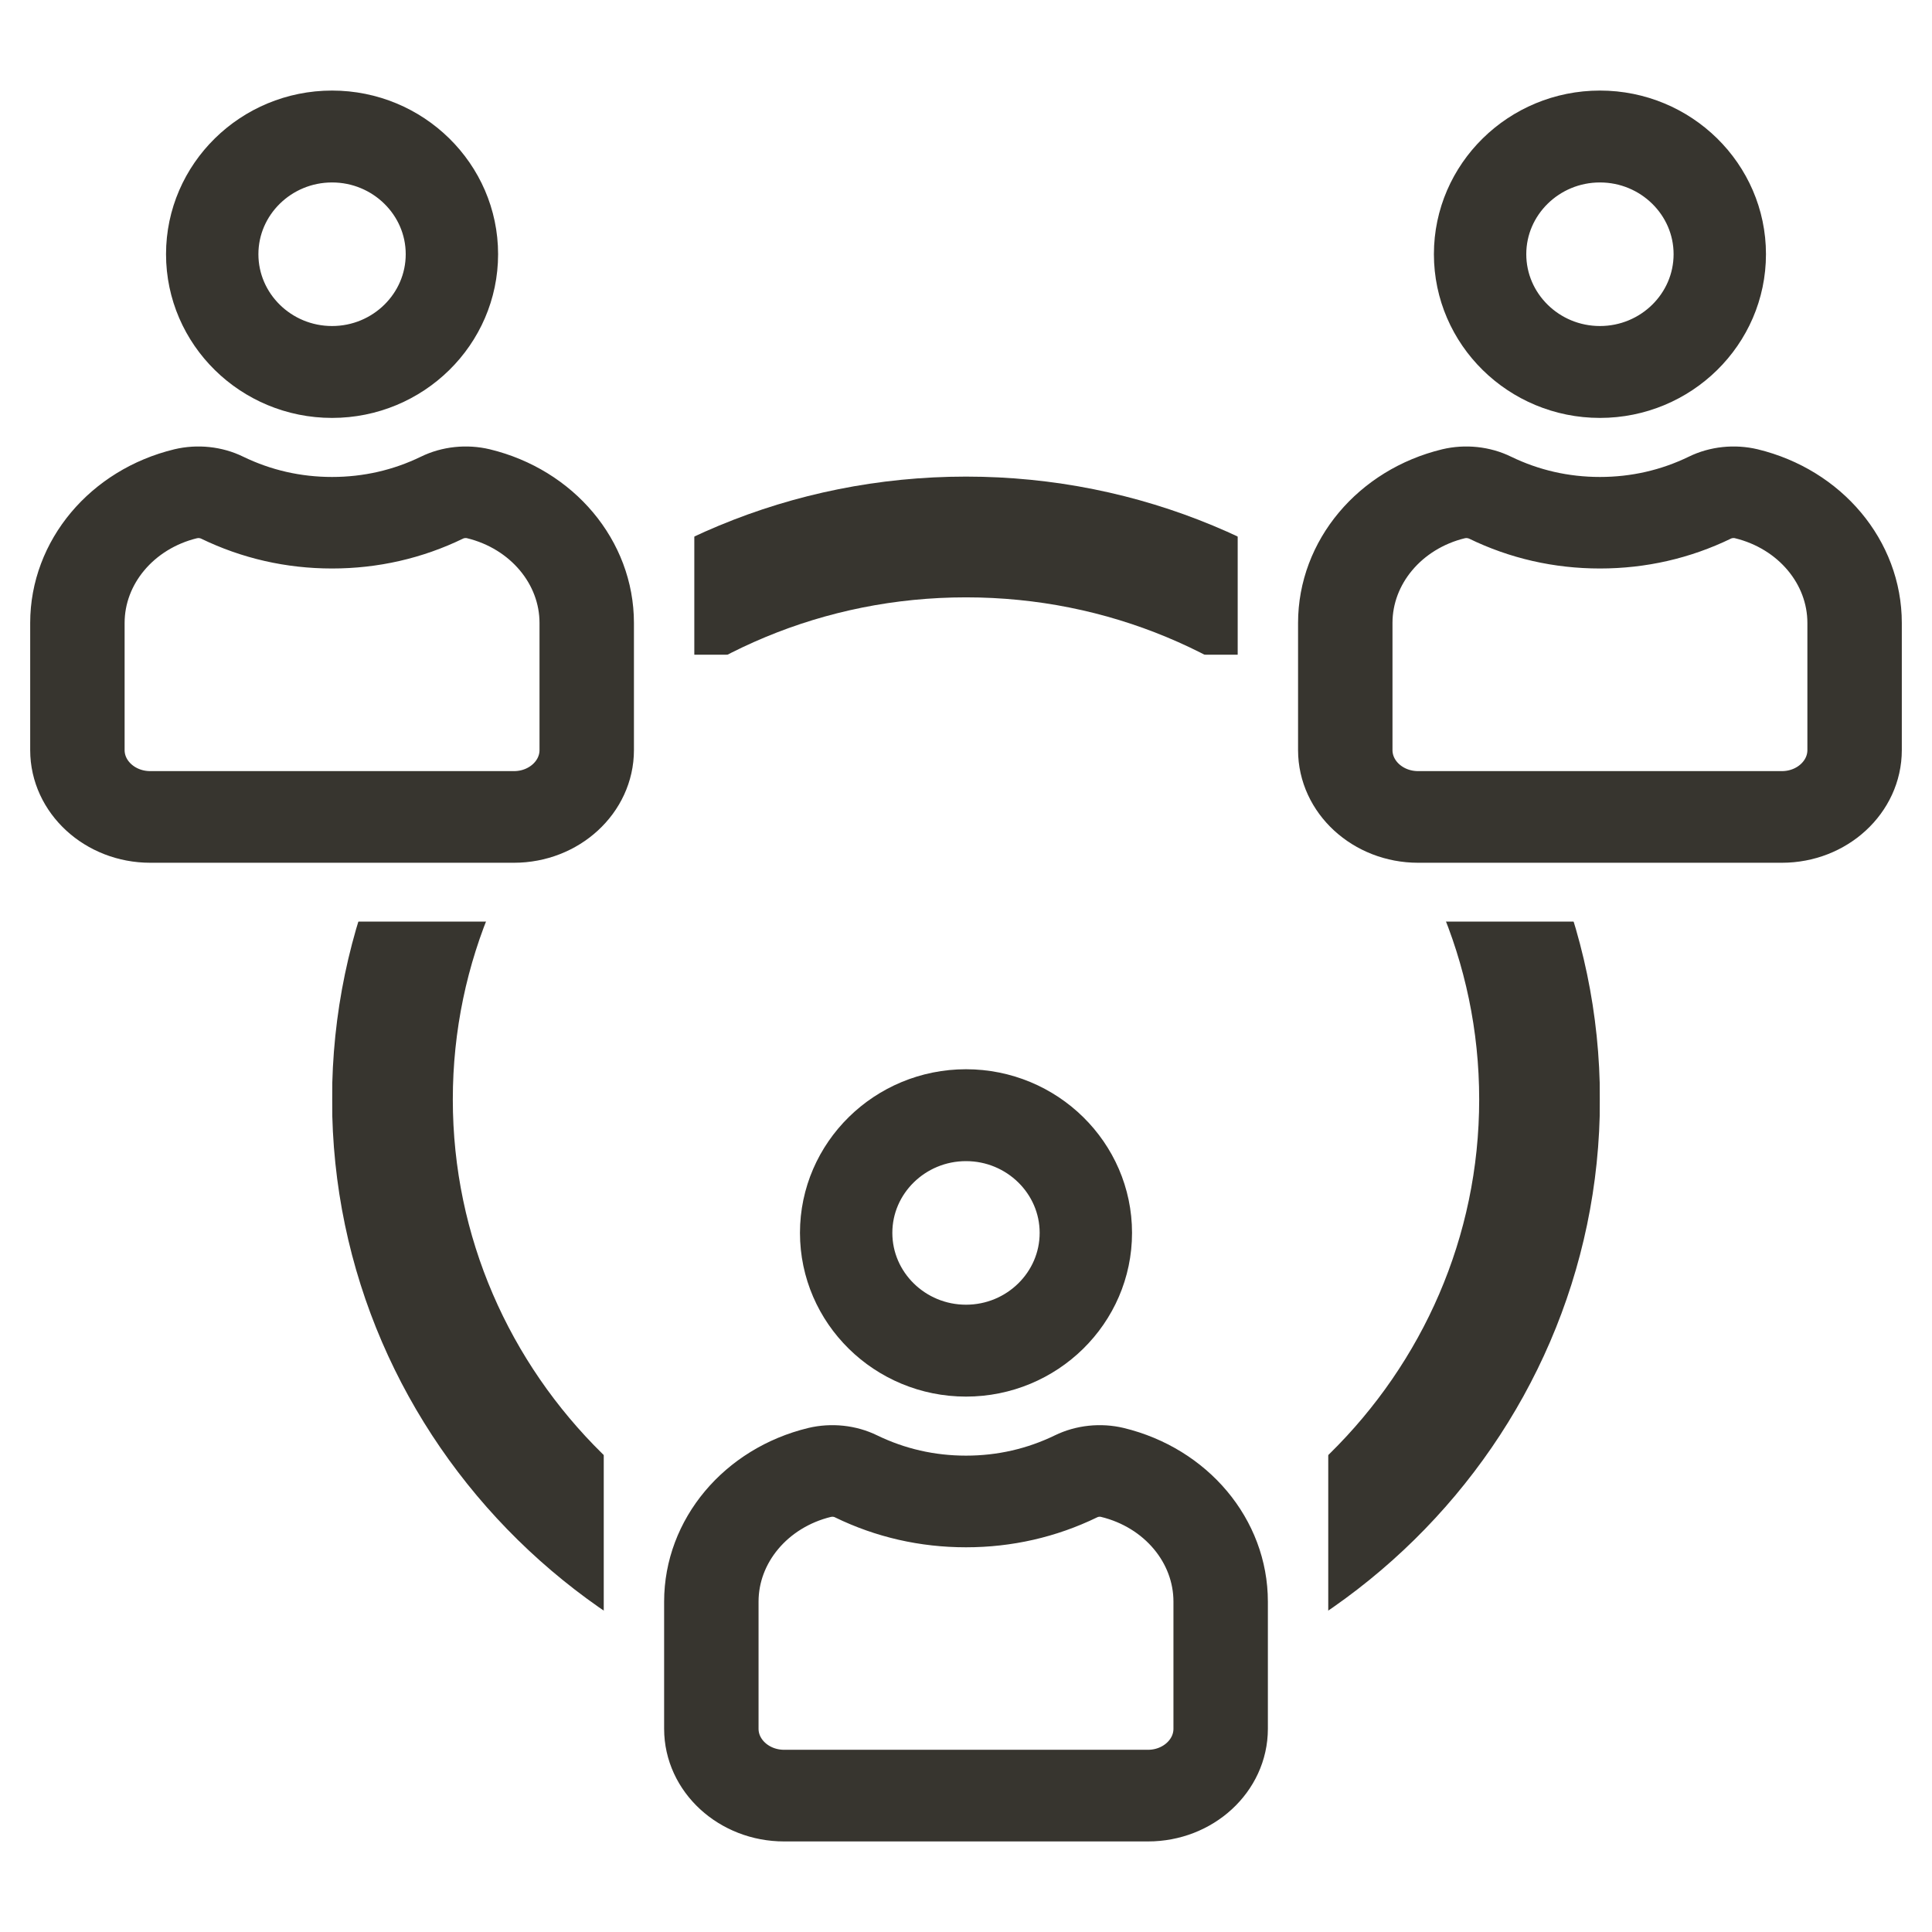
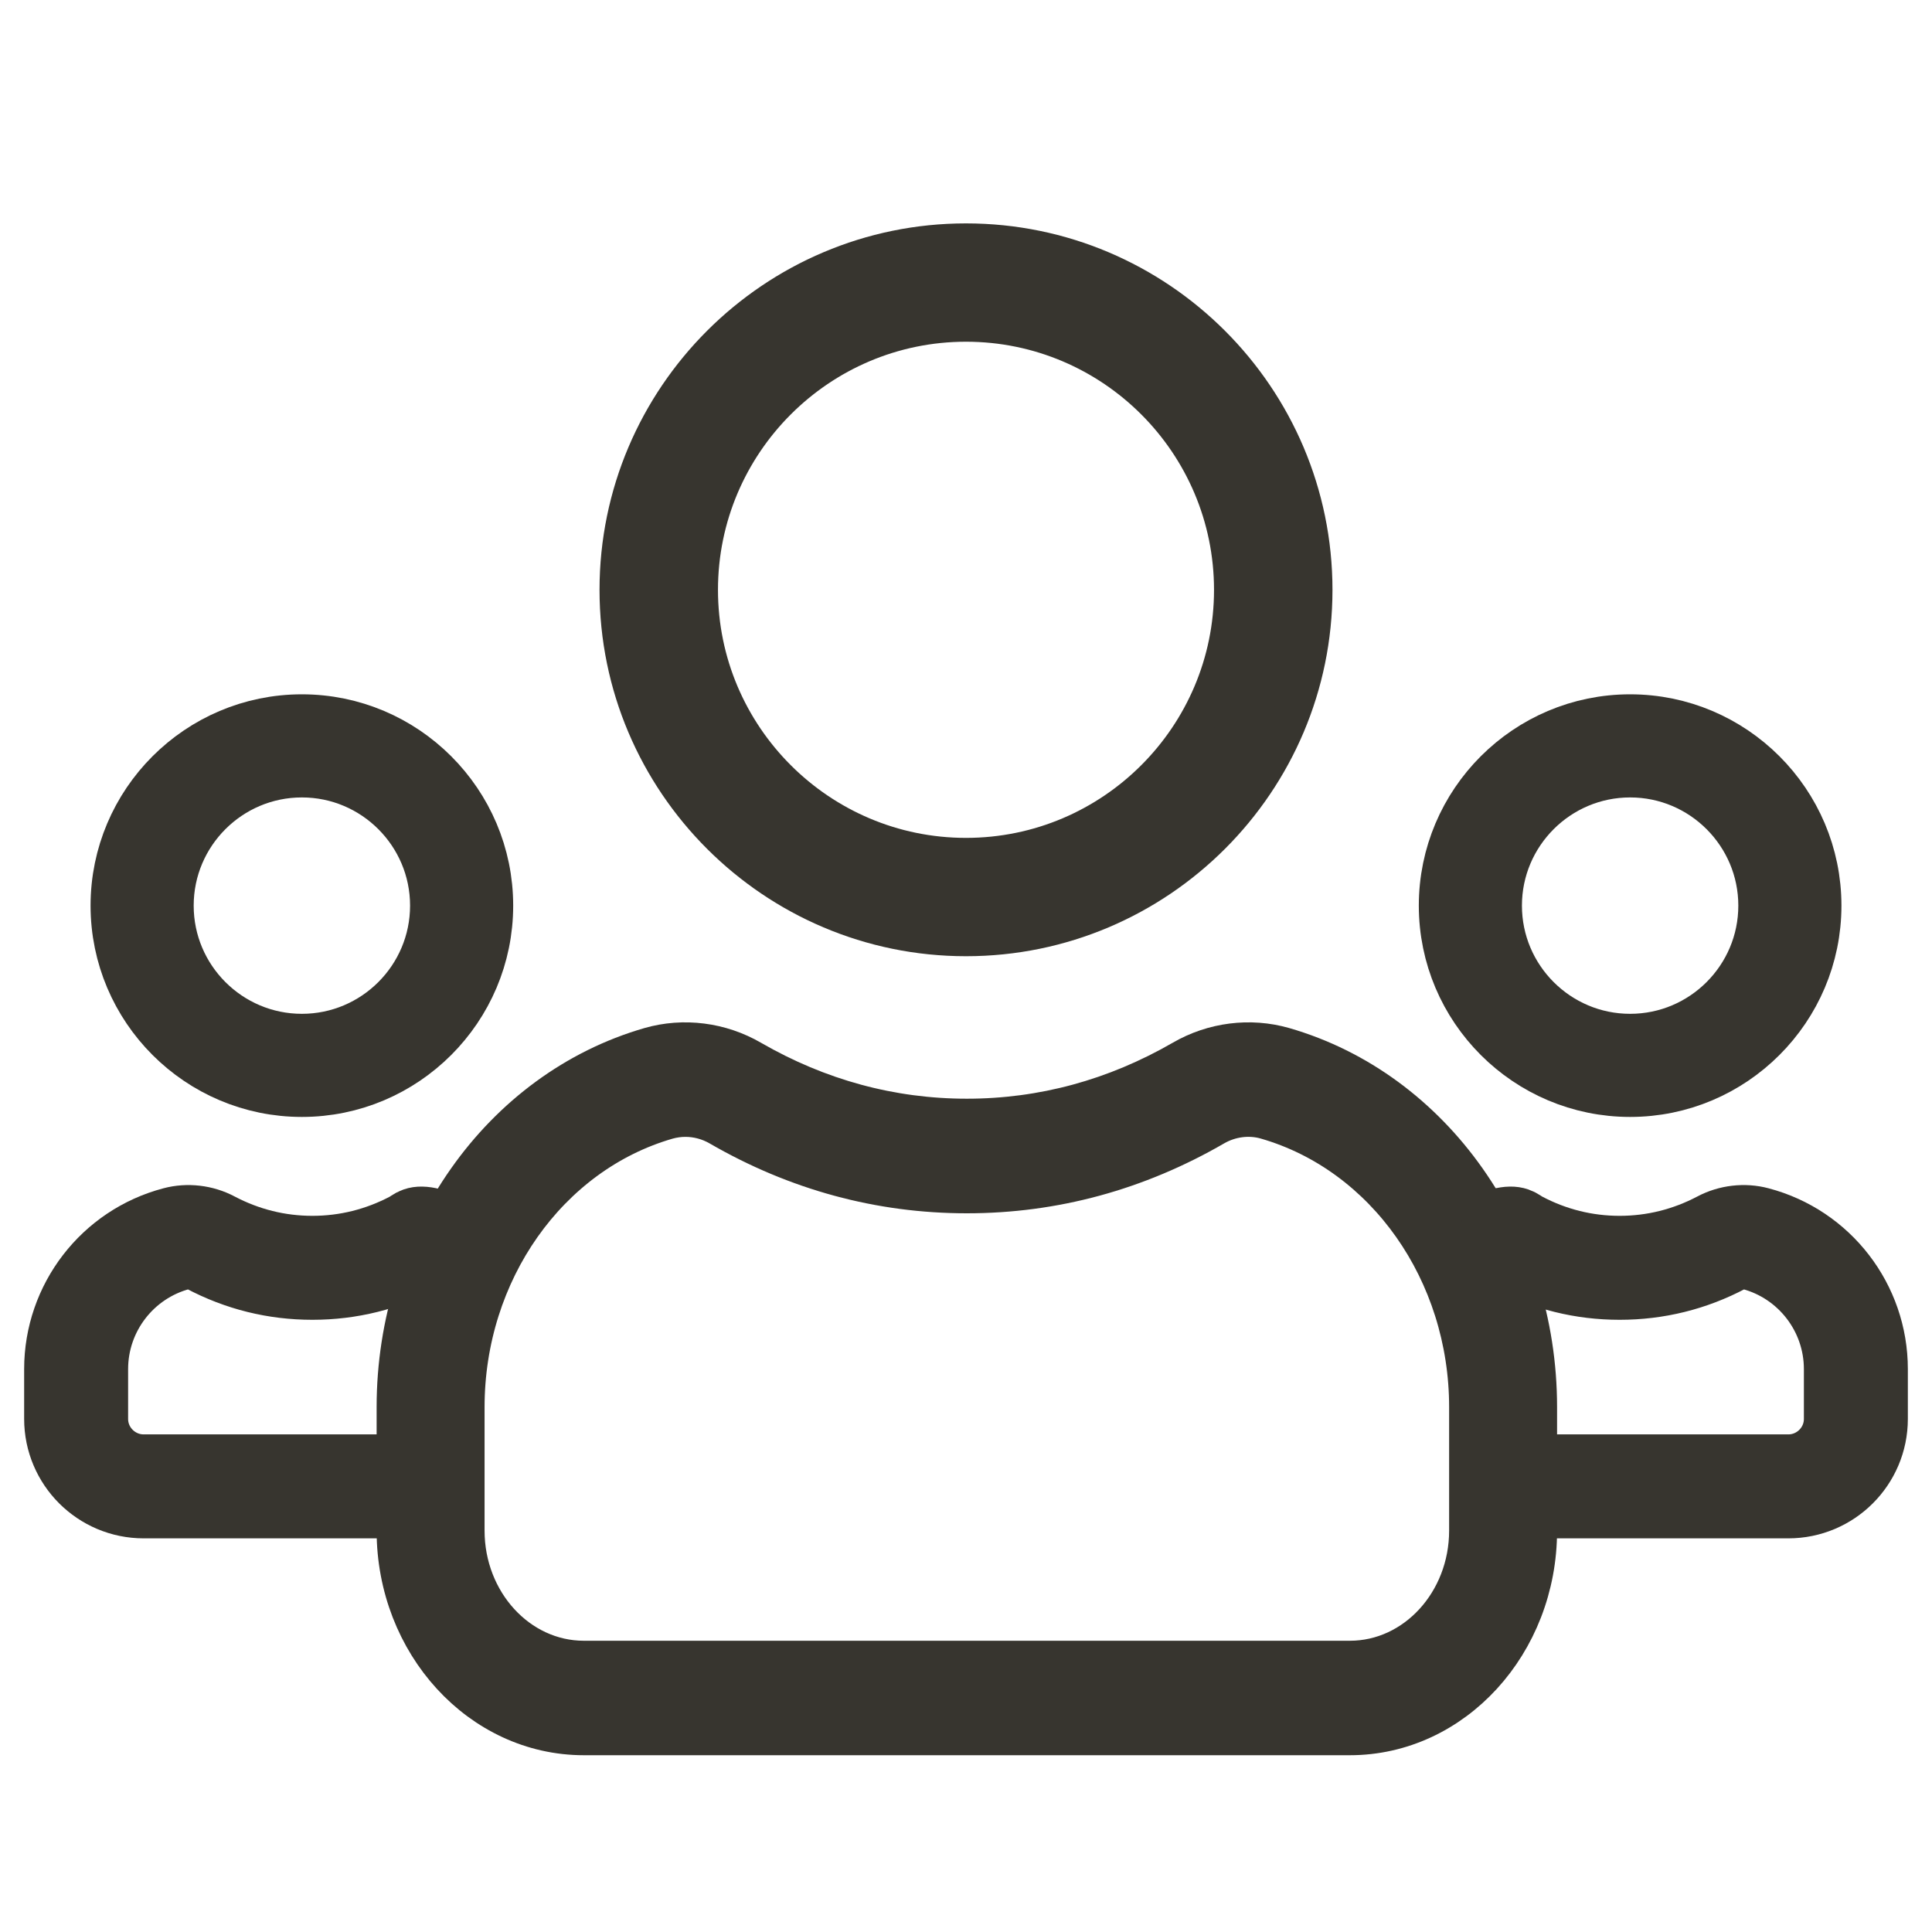
<svg xmlns="http://www.w3.org/2000/svg" width="16" height="16" viewBox="0 0 16 16" fill="none">
-   <path d="M2.75 3.211C3.37 3.211 3.875 2.715 3.875 2.105C3.875 1.496 3.37 1 2.75 1C2.13 1 1.625 1.496 1.625 2.105C1.625 2.715 2.13 3.211 2.75 3.211ZM2.75 1.261C3.224 1.261 3.61 1.64 3.61 2.105C3.61 2.571 3.224 2.95 2.75 2.95C2.276 2.95 1.89 2.571 1.89 2.105C1.89 1.64 2.276 1.261 2.75 1.261Z" fill="#37352F" stroke="#37352F" stroke-width="0.5" />
-   <path d="M3.998 3.964C3.864 3.932 3.717 3.947 3.595 4.007C3.331 4.135 3.047 4.2 2.75 4.2C2.453 4.2 2.169 4.135 1.905 4.007C1.783 3.947 1.636 3.932 1.502 3.964C0.912 4.107 0.5 4.598 0.5 5.159V6.212C0.5 6.588 0.834 6.895 1.244 6.895H4.256C4.666 6.895 5 6.588 5 6.212V5.159C5 4.598 4.588 4.107 3.998 3.964ZM4.718 6.212C4.718 6.446 4.511 6.636 4.257 6.636H1.244C0.989 6.636 0.782 6.446 0.782 6.212V5.159C0.782 4.716 1.108 4.327 1.574 4.214C1.597 4.209 1.62 4.206 1.643 4.206C1.688 4.206 1.733 4.216 1.773 4.235C2.078 4.383 2.407 4.458 2.75 4.458C3.093 4.458 3.422 4.383 3.727 4.235C3.787 4.206 3.86 4.198 3.926 4.214C4.392 4.327 4.718 4.716 4.718 5.159V6.212Z" fill="#37352F" stroke="#37352F" stroke-width="0.5" />
-   <path d="M13.25 3.211C13.87 3.211 14.375 2.715 14.375 2.105C14.375 1.496 13.87 1 13.25 1C12.63 1 12.125 1.496 12.125 2.105C12.125 2.715 12.63 3.211 13.25 3.211ZM13.25 1.261C13.724 1.261 14.11 1.64 14.11 2.105C14.11 2.571 13.724 2.95 13.25 2.95C12.776 2.95 12.39 2.571 12.39 2.105C12.39 1.64 12.776 1.261 13.25 1.261Z" fill="#37352F" stroke="#37352F" stroke-width="0.5" />
-   <path d="M14.498 3.964C14.364 3.932 14.217 3.947 14.095 4.007C13.831 4.135 13.547 4.2 13.25 4.2C12.953 4.2 12.669 4.135 12.405 4.007C12.283 3.947 12.136 3.932 12.002 3.964C11.412 4.107 11 4.598 11 5.159V6.212C11 6.588 11.334 6.895 11.744 6.895H14.757C15.167 6.895 15.5 6.588 15.5 6.212V5.159C15.5 4.598 15.088 4.107 14.498 3.964ZM15.218 6.212C15.218 6.446 15.011 6.636 14.757 6.636H11.744C11.489 6.636 11.282 6.446 11.282 6.212V5.159C11.282 4.716 11.608 4.327 12.074 4.214C12.097 4.209 12.12 4.206 12.143 4.206C12.188 4.206 12.233 4.216 12.274 4.235C12.578 4.383 12.907 4.458 13.25 4.458C13.593 4.458 13.922 4.383 14.227 4.235C14.287 4.206 14.36 4.198 14.426 4.214C14.893 4.327 15.218 4.716 15.218 5.159V6.212Z" fill="#37352F" stroke="#37352F" stroke-width="0.5" />
-   <path d="M8 11.316C8.62 11.316 9.125 10.82 9.125 10.21C9.125 9.601 8.62 9.105 8 9.105C7.38 9.105 6.875 9.601 6.875 10.21C6.875 10.82 7.38 11.316 8 11.316ZM8 9.366C8.474 9.366 8.86 9.745 8.86 10.21C8.86 10.676 8.474 11.055 8 11.055C7.526 11.055 7.14 10.676 7.14 10.21C7.14 9.745 7.526 9.366 8 9.366Z" fill="#37352F" stroke="#37352F" stroke-width="0.5" />
-   <path d="M9.248 12.069C9.114 12.037 8.968 12.052 8.845 12.112C8.581 12.24 8.297 12.305 8 12.305C7.703 12.305 7.419 12.24 7.155 12.112C7.033 12.052 6.886 12.037 6.752 12.069C6.162 12.212 5.75 12.703 5.75 13.264V14.317C5.75 14.694 6.084 15 6.494 15H9.507C9.917 15 10.25 14.694 10.25 14.317V13.264C10.25 12.703 9.838 12.212 9.248 12.069ZM9.968 14.317C9.968 14.551 9.761 14.741 9.507 14.741H6.494C6.239 14.741 6.032 14.551 6.032 14.317V13.264C6.032 12.821 6.358 12.432 6.824 12.319C6.847 12.314 6.87 12.311 6.893 12.311C6.938 12.311 6.984 12.321 7.024 12.341C7.328 12.489 7.657 12.564 8 12.564C8.343 12.564 8.672 12.489 8.977 12.341C9.038 12.311 9.11 12.303 9.176 12.319C9.643 12.432 9.968 12.821 9.968 13.264V14.317Z" fill="#37352F" stroke="#37352F" stroke-width="0.5" />
-   <mask id="mask0_7107_8571" style="mask-type:alpha" maskUnits="userSpaceOnUse" x="11" y="7" width="3" height="8">
-     <rect x="11" y="7.632" width="2.25" height="6.632" fill="#C4C4C4" />
-   </mask>
-   <g mask="url(#mask0_7107_8571)">
-     <path d="M12.75 9.105C12.75 11.669 10.632 13.763 8 13.763C5.368 13.763 3.25 11.669 3.25 9.105C3.25 6.541 5.368 4.447 8 4.447C10.632 4.447 12.75 6.541 12.75 9.105Z" stroke="#37352F" />
-   </g>
-   <mask id="mask1_7107_8571" style="mask-type:alpha" maskUnits="userSpaceOnUse" x="2" y="7" width="3" height="7">
-     <rect x="2.75" y="7.632" width="2.25" height="5.895" fill="#C4C4C4" />
-   </mask>
-   <g mask="url(#mask1_7107_8571)">
-     <path d="M12.75 9.105C12.75 11.669 10.632 13.763 8 13.763C5.368 13.763 3.25 11.669 3.25 9.105C3.25 6.541 5.368 4.447 8 4.447C10.632 4.447 12.75 6.541 12.75 9.105Z" stroke="#37352F" />
-   </g>
-   <mask id="mask2_7107_8571" style="mask-type:alpha" maskUnits="userSpaceOnUse" x="5" y="3" width="6" height="3">
-     <rect x="5.75" y="3.211" width="4.5" height="2.211" fill="#C4C4C4" />
-   </mask>
-   <g mask="url(#mask2_7107_8571)">
-     <path d="M12.75 9.105C12.75 11.669 10.632 13.763 8 13.763C5.368 13.763 3.25 11.669 3.25 9.105C3.25 6.541 5.368 4.447 8 4.447C10.632 4.447 12.75 6.541 12.75 9.105Z" stroke="#37352F" />
-   </g>
+   <path d="M8 7.769C9.591 7.769 10.885 6.475 10.885 4.885C10.885 3.294 9.591 2 8 2C6.41 2 5.115 3.294 5.115 4.885C5.115 6.475 6.41 7.769 8 7.769ZM8 2.68C9.216 2.68 10.204 3.669 10.204 4.885C10.204 6.1 9.216 7.089 8 7.089C6.785 7.089 5.796 6.1 5.796 4.885C5.796 3.669 6.785 2.68 8 2.68Z" fill="#37352F" stroke="#37352F" stroke-width="0.3" />
+   <path d="M10.635 8.658C10.353 8.577 10.044 8.616 9.786 8.766C9.231 9.086 8.632 9.249 8.007 9.249C7.382 9.249 6.783 9.086 6.228 8.766C5.97 8.616 5.661 8.577 5.379 8.658C4.137 9.016 3.269 10.248 3.269 11.653V12.676C3.269 13.619 3.972 14.386 4.835 14.386H11.179C12.043 14.386 12.745 13.619 12.745 12.676V11.653C12.745 10.248 11.877 9.016 10.635 8.658ZM12.151 12.676C12.151 13.261 11.715 13.738 11.179 13.738H4.835C4.299 13.738 3.863 13.261 3.863 12.676V11.653C3.863 10.542 4.549 9.568 5.531 9.285C5.578 9.272 5.627 9.265 5.676 9.265C5.771 9.265 5.866 9.29 5.951 9.339C6.592 9.71 7.284 9.898 8.007 9.898C8.73 9.898 9.422 9.71 10.063 9.339C10.191 9.265 10.345 9.245 10.483 9.285C11.465 9.568 12.151 10.542 12.151 11.653V12.676Z" fill="#37352F" stroke="#37352F" stroke-width="0.3" />
+   <path d="M13.5 9C12.673 9 12 8.327 12 7.5C12 6.673 12.673 6 13.5 6C14.327 6 15 6.673 15 7.5C15 8.327 14.327 9 13.5 9ZM13.5 6.354C12.868 6.354 12.354 6.868 12.354 7.5C12.354 8.132 12.868 8.646 13.5 8.646C14.132 8.646 14.646 8.132 14.646 7.5C14.646 6.868 14.132 6.354 13.5 6.354Z" fill="#37352F" stroke="#37352F" stroke-width="0.5" />
+   <path d="M13.413 10.369C13.138 10.369 12.874 10.303 12.63 10.174C12.578 10.147 12.56 10.106 12.427 10.139L12.507 10.405C12.79 10.555 13.095 10.63 13.413 10.63C13.731 10.63 14.036 10.555 14.319 10.405C14.356 10.386 14.398 10.376 14.44 10.376C14.461 10.376 14.483 10.378 14.504 10.384C14.936 10.498 15.239 10.89 15.239 11.338V11.751C15.239 11.987 15.046 12.179 14.81 12.179H12.56V12.44H14.81C15.191 12.44 15.5 12.131 15.5 11.751V11.338C15.5 10.772 15.118 10.275 14.57 10.131C14.447 10.098 14.31 10.114 14.197 10.174C13.952 10.303 13.688 10.369 13.413 10.369Z" stroke="#37352F" stroke-width="0.6" />
+   <path d="M2.5 9C3.327 9 4 8.327 4 7.5C4 6.673 3.327 6 2.5 6C1.673 6 1 6.673 1 7.5C1 8.327 1.673 9 2.5 9ZM2.5 6.354C3.132 6.354 3.646 6.868 3.646 7.5C3.646 8.132 3.132 8.646 2.5 8.646C1.868 8.646 1.354 8.132 1.354 7.5C1.354 6.868 1.868 6.354 2.5 6.354Z" fill="#37352F" stroke="#37352F" stroke-width="0.5" />
+   <path d="M2.587 10.369C2.862 10.369 3.126 10.303 3.371 10.174C3.422 10.147 3.44 10.106 3.573 10.139L3.493 10.405C3.21 10.555 2.905 10.63 2.587 10.63C2.269 10.63 1.964 10.555 1.681 10.405C1.644 10.386 1.602 10.376 1.56 10.376C1.539 10.376 1.517 10.378 1.496 10.384C1.064 10.498 0.761 10.89 0.761 11.338V11.751C0.761 11.987 0.954 12.179 1.19 12.179H3.44V12.44H1.19C0.809 12.44 0.5 12.131 0.5 11.751V11.338C0.5 10.772 0.882 10.275 1.43 10.131C1.553 10.098 1.69 10.114 1.803 10.174C2.048 10.303 2.312 10.369 2.587 10.369Z" stroke="#37352F" stroke-width="0.6" />
</svg>
